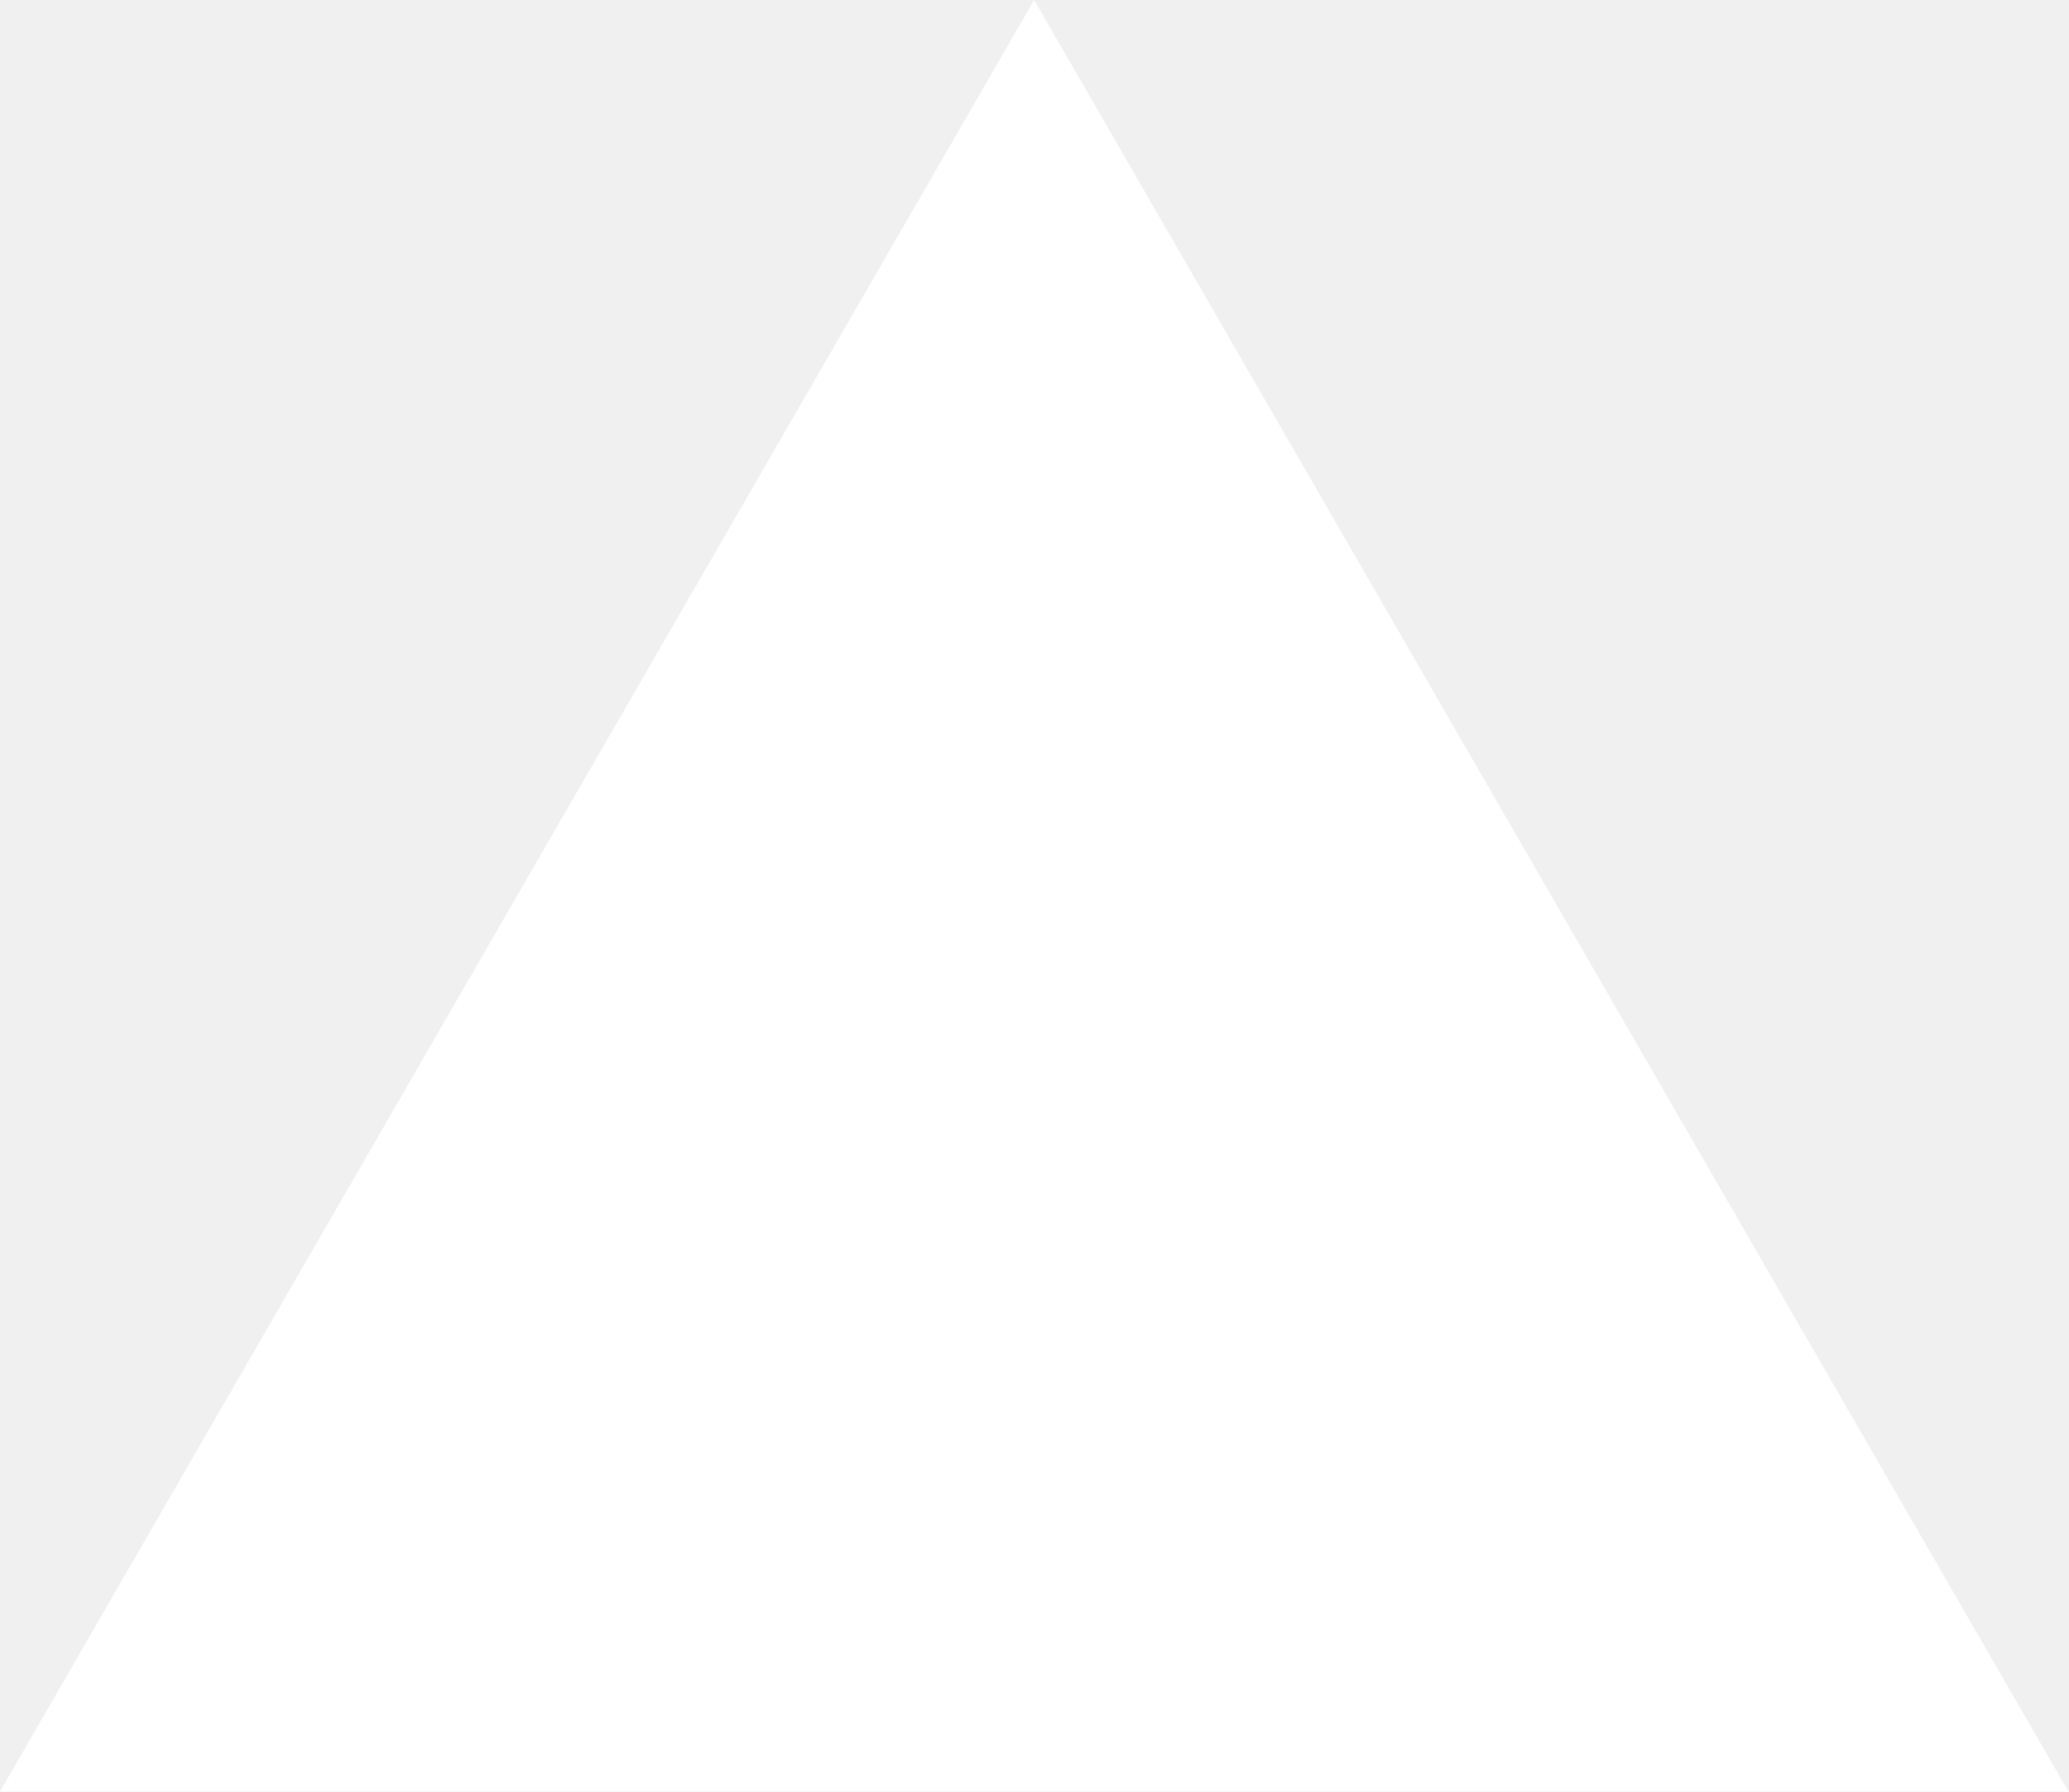
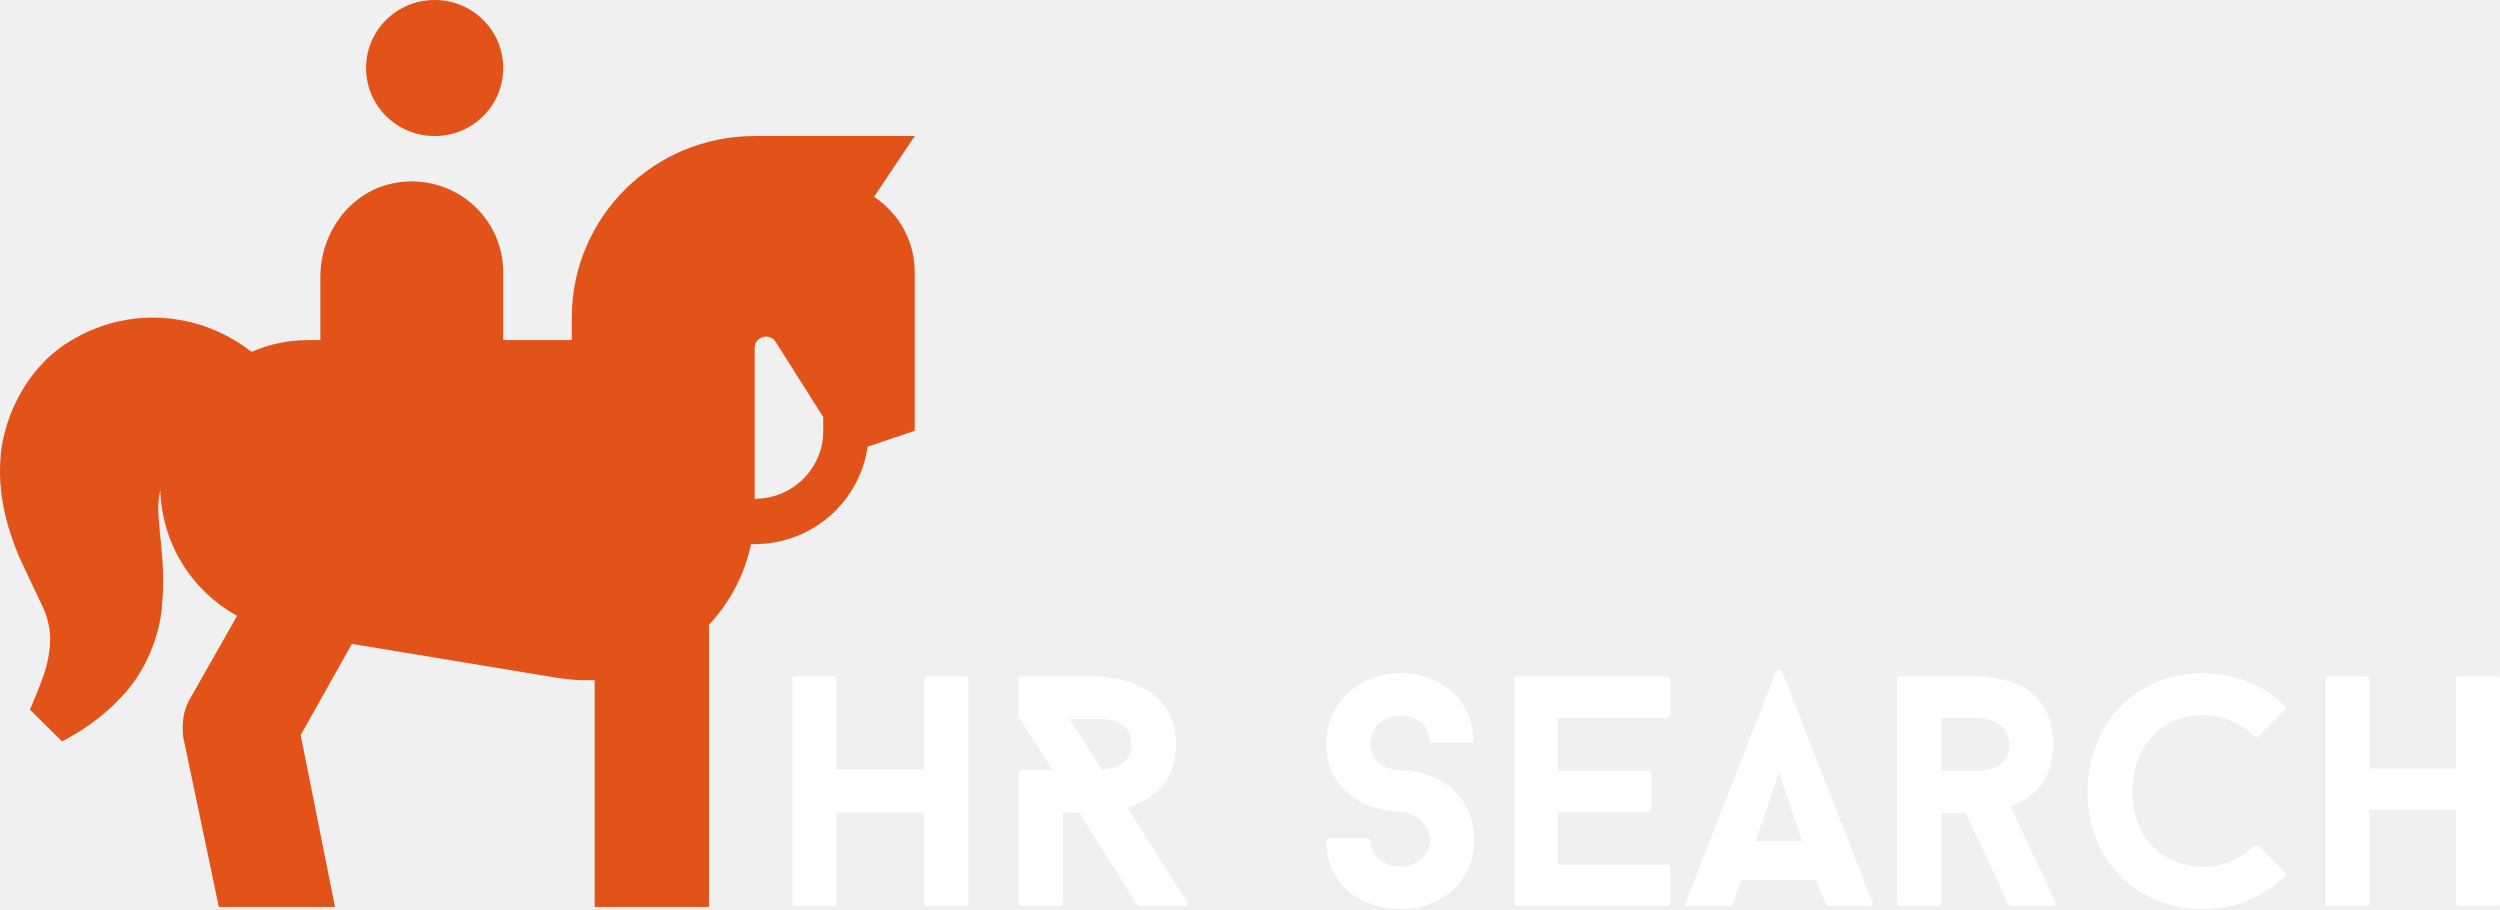
- <svg xmlns="http://www.w3.org/2000/svg" fill="none" viewBox="0 0 1155 1000">
-   <path d="m577.3 0 577.4 1000H0z" fill="#fff" />
+ <svg xmlns="http://www.w3.org/2000/svg" width="88" height="32" viewBox="0 0 88 32" fill="none">
+   <path d="M12.885 2.394C12.885 1.069 13.964 0 15.299 0C16.635 0 17.713 1.069 17.713 2.394C17.713 3.719 16.635 4.788 15.299 4.788C13.964 4.788 12.885 3.719 12.885 2.394ZM32.198 9.577V15.164L30.54 15.722C30.405 16.673 29.928 17.543 29.198 18.173C28.468 18.804 27.533 19.152 26.565 19.154H26.436C26.211 20.239 25.68 21.213 24.956 21.995V31.923H20.932V23.942H20.53C20.192 23.942 19.854 23.894 19.532 23.846L12.386 22.665L10.584 25.874L11.791 31.923H7.703L6.448 25.938C6.399 25.459 6.448 24.98 6.705 24.565L8.347 21.676C7.548 21.235 6.878 20.596 6.404 19.82C5.93 19.045 5.668 18.161 5.643 17.254C5.579 17.494 5.546 17.845 5.595 18.356C5.643 19.058 5.82 20.096 5.707 21.245C5.643 22.394 5.112 23.575 4.436 24.357C3.744 25.139 2.987 25.682 2.183 26.097L1.056 24.98C1.362 24.23 1.668 23.559 1.732 22.937C1.829 22.346 1.716 21.867 1.539 21.436L0.686 19.633C0.348 18.819 -0.07 17.637 0.01 16.249C0.058 14.892 0.815 13.12 2.247 12.147C3.696 11.173 5.257 11.029 6.528 11.301C7.333 11.46 8.154 11.844 8.862 12.386C9.457 12.115 10.149 11.971 10.873 11.971H11.276V9.752C11.276 8.156 12.37 6.688 13.947 6.433C14.409 6.353 14.883 6.375 15.336 6.497C15.789 6.619 16.209 6.837 16.568 7.136C16.926 7.436 17.215 7.809 17.413 8.231C17.611 8.653 17.713 9.112 17.713 9.577V11.971H20.128V11.173C20.128 7.646 23.008 4.788 26.565 4.788H32.198L30.766 6.927C31.635 7.502 32.198 8.476 32.198 9.577ZM28.979 14.685L27.305 12.035C27.096 11.7 26.565 11.844 26.565 12.242V17.558C27.901 17.558 28.979 16.488 28.979 15.164V14.685Z" fill="#E25319" />
+   <path d="M32.648 23.808H33.974C34.044 23.808 34.091 23.854 34.091 23.9V31.792C34.091 31.838 34.044 31.885 33.974 31.885H32.648C32.578 31.885 32.532 31.838 32.532 31.792V28.596H29.448V31.792C29.448 31.838 29.402 31.885 29.332 31.885H28.006C27.936 31.885 27.89 31.838 27.89 31.792V23.9C27.89 23.854 27.936 23.808 28.006 23.808H29.332C29.402 23.808 29.448 23.854 29.448 23.9V27.085H32.532V23.9C32.532 23.854 32.578 23.808 32.648 23.808Z" fill="white" />
+   <path d="M41.694 31.885H40.135C40.1 31.885 40.042 31.861 40.03 31.838L37.983 28.596H37.413V31.792C37.413 31.838 37.366 31.885 37.296 31.885H35.97C35.9 31.885 35.854 31.838 35.854 31.792V27.189C35.854 27.142 35.9 27.096 35.97 27.096H37.052C36.657 26.485 36.249 25.838 35.854 25.227V23.9C35.854 23.854 35.9 23.808 35.97 23.808H38.623C38.623 23.808 41.392 23.808 41.392 26.196C41.392 27.615 40.472 28.181 39.681 28.423L41.776 31.746C41.822 31.815 41.776 31.885 41.694 31.885ZM37.645 25.308L38.774 27.085C39.216 27.073 39.833 26.889 39.833 26.196C39.833 25.308 38.89 25.308 38.623 25.308H37.645Z" fill="white" />
+   <path d="M49.292 32C47.849 31.965 46.709 31.135 46.685 29.611C46.685 29.565 46.732 29.519 46.802 29.519H48.128C48.186 29.519 48.245 29.565 48.245 29.611C48.268 30.2 48.756 30.5 49.292 30.5C49.85 30.5 50.339 30.131 50.339 29.577C50.339 28.965 49.769 28.596 49.292 28.573C49.222 28.573 48.652 28.573 48.047 28.296C47.174 27.892 46.685 27.165 46.685 26.196C46.685 24.639 47.954 23.692 49.292 23.692C50.723 23.692 51.84 24.65 51.863 26.058C51.863 26.092 51.816 26.139 51.746 26.139H50.432C50.374 26.139 50.315 26.092 50.315 26.058C50.292 25.469 49.838 25.192 49.292 25.192C48.721 25.192 48.245 25.527 48.245 26.196C48.245 26.796 48.756 27.108 49.292 27.108C49.35 27.108 49.931 27.108 50.525 27.385C51.409 27.788 51.886 28.608 51.886 29.577C51.886 31.135 50.63 32 49.292 32Z" fill="white" />
+   <path d="M58.68 25.273H54.841V27.142H58.017C58.087 27.142 58.122 27.189 58.122 27.235V28.492C58.122 28.538 58.087 28.585 58.017 28.585H54.841V30.431H58.68C58.75 30.431 58.796 30.477 58.796 30.523V31.792C58.796 31.838 58.75 31.885 58.68 31.885H53.41C53.352 31.885 53.305 31.838 53.305 31.792V23.9C53.305 23.854 53.352 23.808 53.41 23.808H58.68C58.75 23.808 58.796 23.854 58.796 23.9V25.181C58.796 25.227 58.75 25.273 58.68 25.273Z" fill="white" />
+   <path d="M64.275 31.827L63.937 30.973H61.297L60.982 31.827C60.971 31.861 60.924 31.885 60.878 31.885H59.447C59.354 31.885 59.307 31.827 59.342 31.758L62.518 23.635C62.553 23.554 62.693 23.554 62.727 23.635L65.904 31.758C65.939 31.827 65.892 31.885 65.811 31.885H64.368C64.333 31.885 64.287 31.861 64.275 31.827ZM62.623 27.189L61.797 29.611H63.437L62.623 27.189Z" fill="white" />
+   <path d="M70.689 31.827L69.2 28.619H68.327V31.792C68.327 31.838 68.28 31.885 68.211 31.885H66.884C66.826 31.885 66.779 31.838 66.779 31.792V23.9C66.779 23.854 66.826 23.808 66.884 23.808H69.514C69.979 23.808 72.271 23.831 72.271 26.208C72.271 27.442 71.585 28.088 70.77 28.377C71.282 29.519 71.829 30.627 72.341 31.758C72.376 31.827 72.329 31.885 72.248 31.885H70.793C70.758 31.885 70.7 31.85 70.689 31.827ZM68.327 25.273V27.142H69.514C69.851 27.142 70.724 27.096 70.724 26.208C70.724 25.319 69.758 25.273 69.514 25.273H68.327Z" fill="white" />
+   <path d="M77.56 30.512C78.247 30.512 78.875 30.235 79.34 29.773C79.387 29.738 79.457 29.738 79.503 29.773L80.422 30.696C80.469 30.731 80.469 30.8 80.422 30.835C79.701 31.55 78.689 32 77.56 32C75.326 32 73.488 30.396 73.488 27.881C73.488 25.469 75.175 23.692 77.56 23.692C78.689 23.692 79.701 24.131 80.422 24.858C80.469 24.892 80.469 24.962 80.422 24.996L79.503 25.908C79.457 25.942 79.387 25.942 79.34 25.908C78.875 25.458 78.247 25.169 77.56 25.169C76.001 25.169 75.059 26.358 75.059 27.881C75.059 29.508 76.176 30.512 77.56 30.512Z" fill="white" />
+   <path d="M86.569 23.808H87.895C87.954 23.808 88 23.854 88 23.9V31.792C88 31.838 87.954 31.885 87.895 31.885H86.569C86.499 31.885 86.453 31.838 86.453 31.792V28.515H83.404V31.792C83.404 31.838 83.358 31.885 83.288 31.885H81.974C81.904 31.885 81.857 31.838 81.857 31.792V23.9C81.857 23.854 81.904 23.808 81.974 23.808H83.288C83.358 23.808 83.404 23.854 83.404 23.9V27.05H86.453V23.9C86.453 23.854 86.499 23.808 86.569 23.808Z" fill="white" />
</svg>
